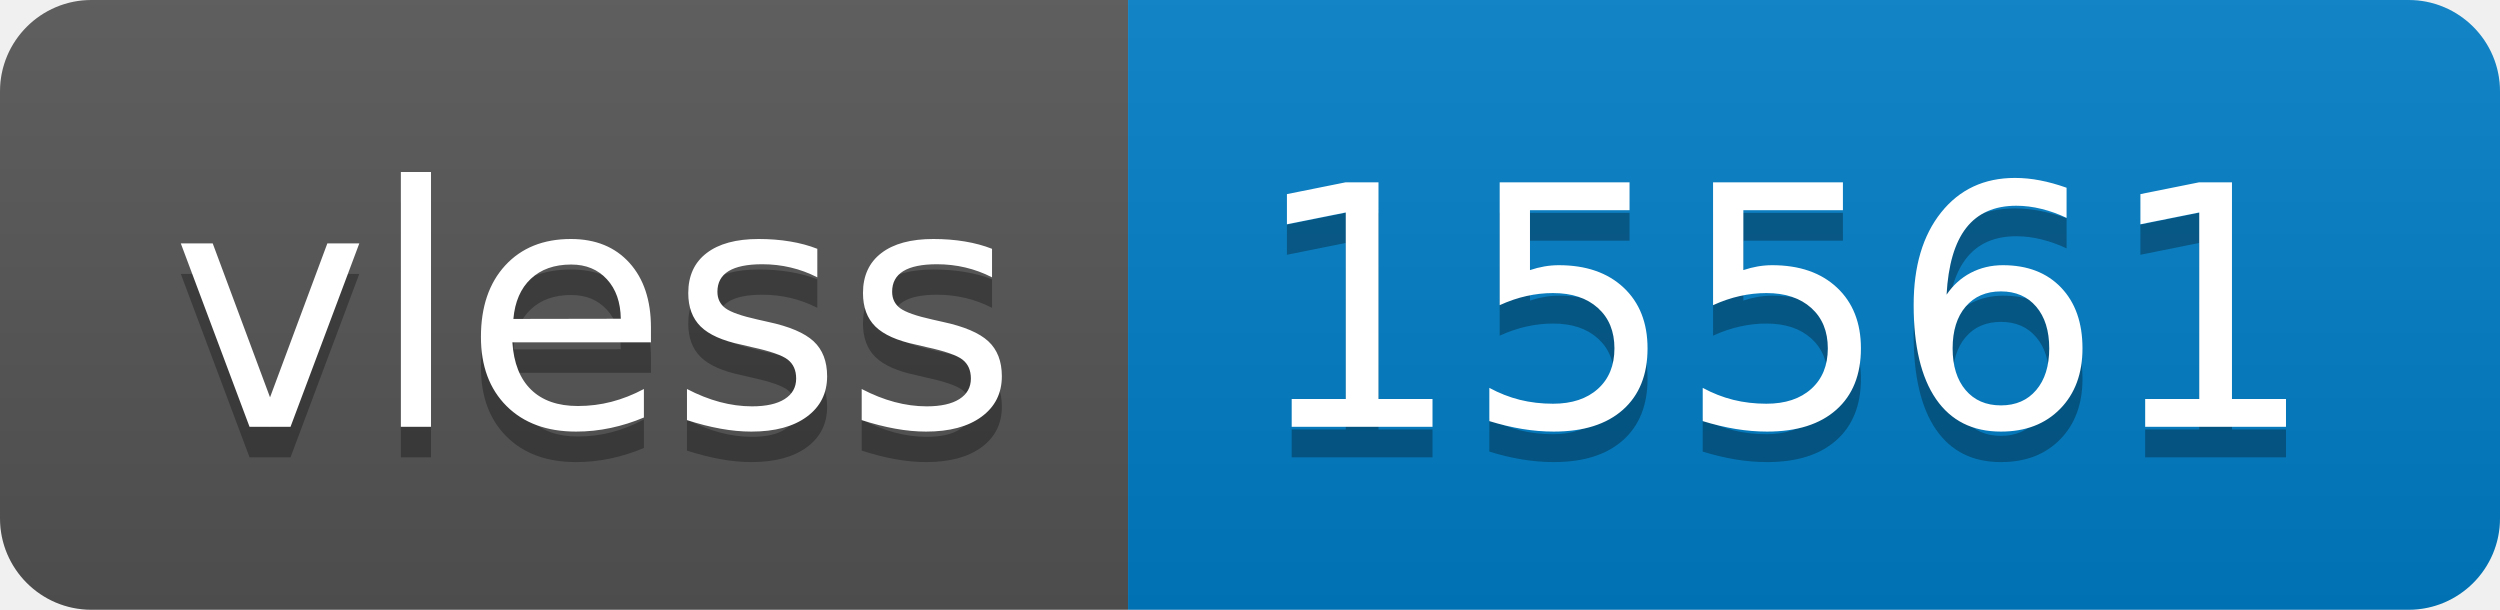
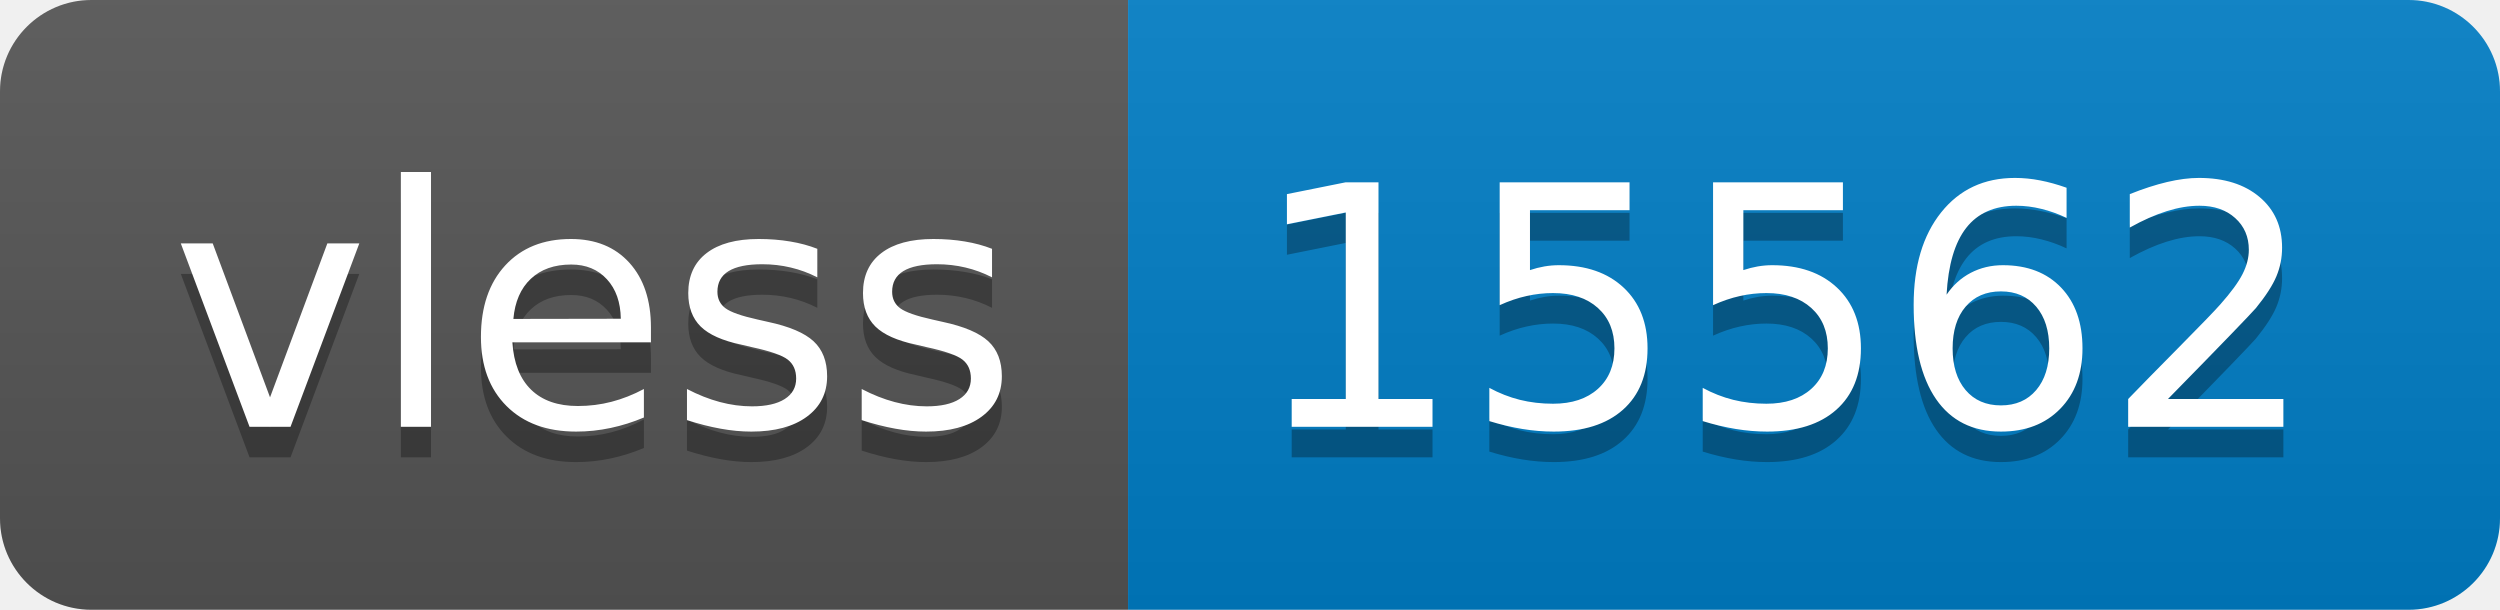
- <svg xmlns="http://www.w3.org/2000/svg" width="82" height="20" role="img" aria-label="vless: 15561">
+ <svg xmlns="http://www.w3.org/2000/svg" width="82" height="20" role="img" aria-label="vless: 15562">
  <linearGradient id="s" x2="0" y2="100%">
    <stop offset="0" stop-color="#bbb" stop-opacity=".1" />
    <stop offset="1" stop-opacity=".1" />
  </linearGradient>
  <clipPath id="r">
    <rect width="82" height="20" rx="3" fill="#fff" />
  </clipPath>
  <g clip-path="url(#r)">
    <rect width="37" height="20" fill="#555" />
    <rect x="37" width="45" height="20" fill="#007ec6" />
    <rect width="82" height="20" fill="url(#s)" />
  </g>
  <g fill="#fff" text-anchor="middle" font-family="Verdana,Geneva,DejaVu Sans,sans-serif" text-rendering="geometricPrecision" font-size="110">
    <text aria-hidden="true" x="195" y="150" fill="#010101" fill-opacity=".3" transform="scale(.1)" textLength="270">vless</text>
    <text x="195" y="140" transform="scale(.1)" fill="#fff" textLength="270">vless</text>
-     <text aria-hidden="true" x="585" y="150" fill="#010101" fill-opacity=".3" transform="scale(.1)" textLength="350">15561</text>
-     <text x="585" y="140" transform="scale(.1)" fill="#fff" textLength="350">15561</text>
+     <text aria-hidden="true" x="585" y="150" fill="#010101" fill-opacity=".3" transform="scale(.1)" textLength="350">15562</text>
+     <text x="585" y="140" transform="scale(.1)" fill="#fff" textLength="350">15562</text>
  </g>
</svg>
